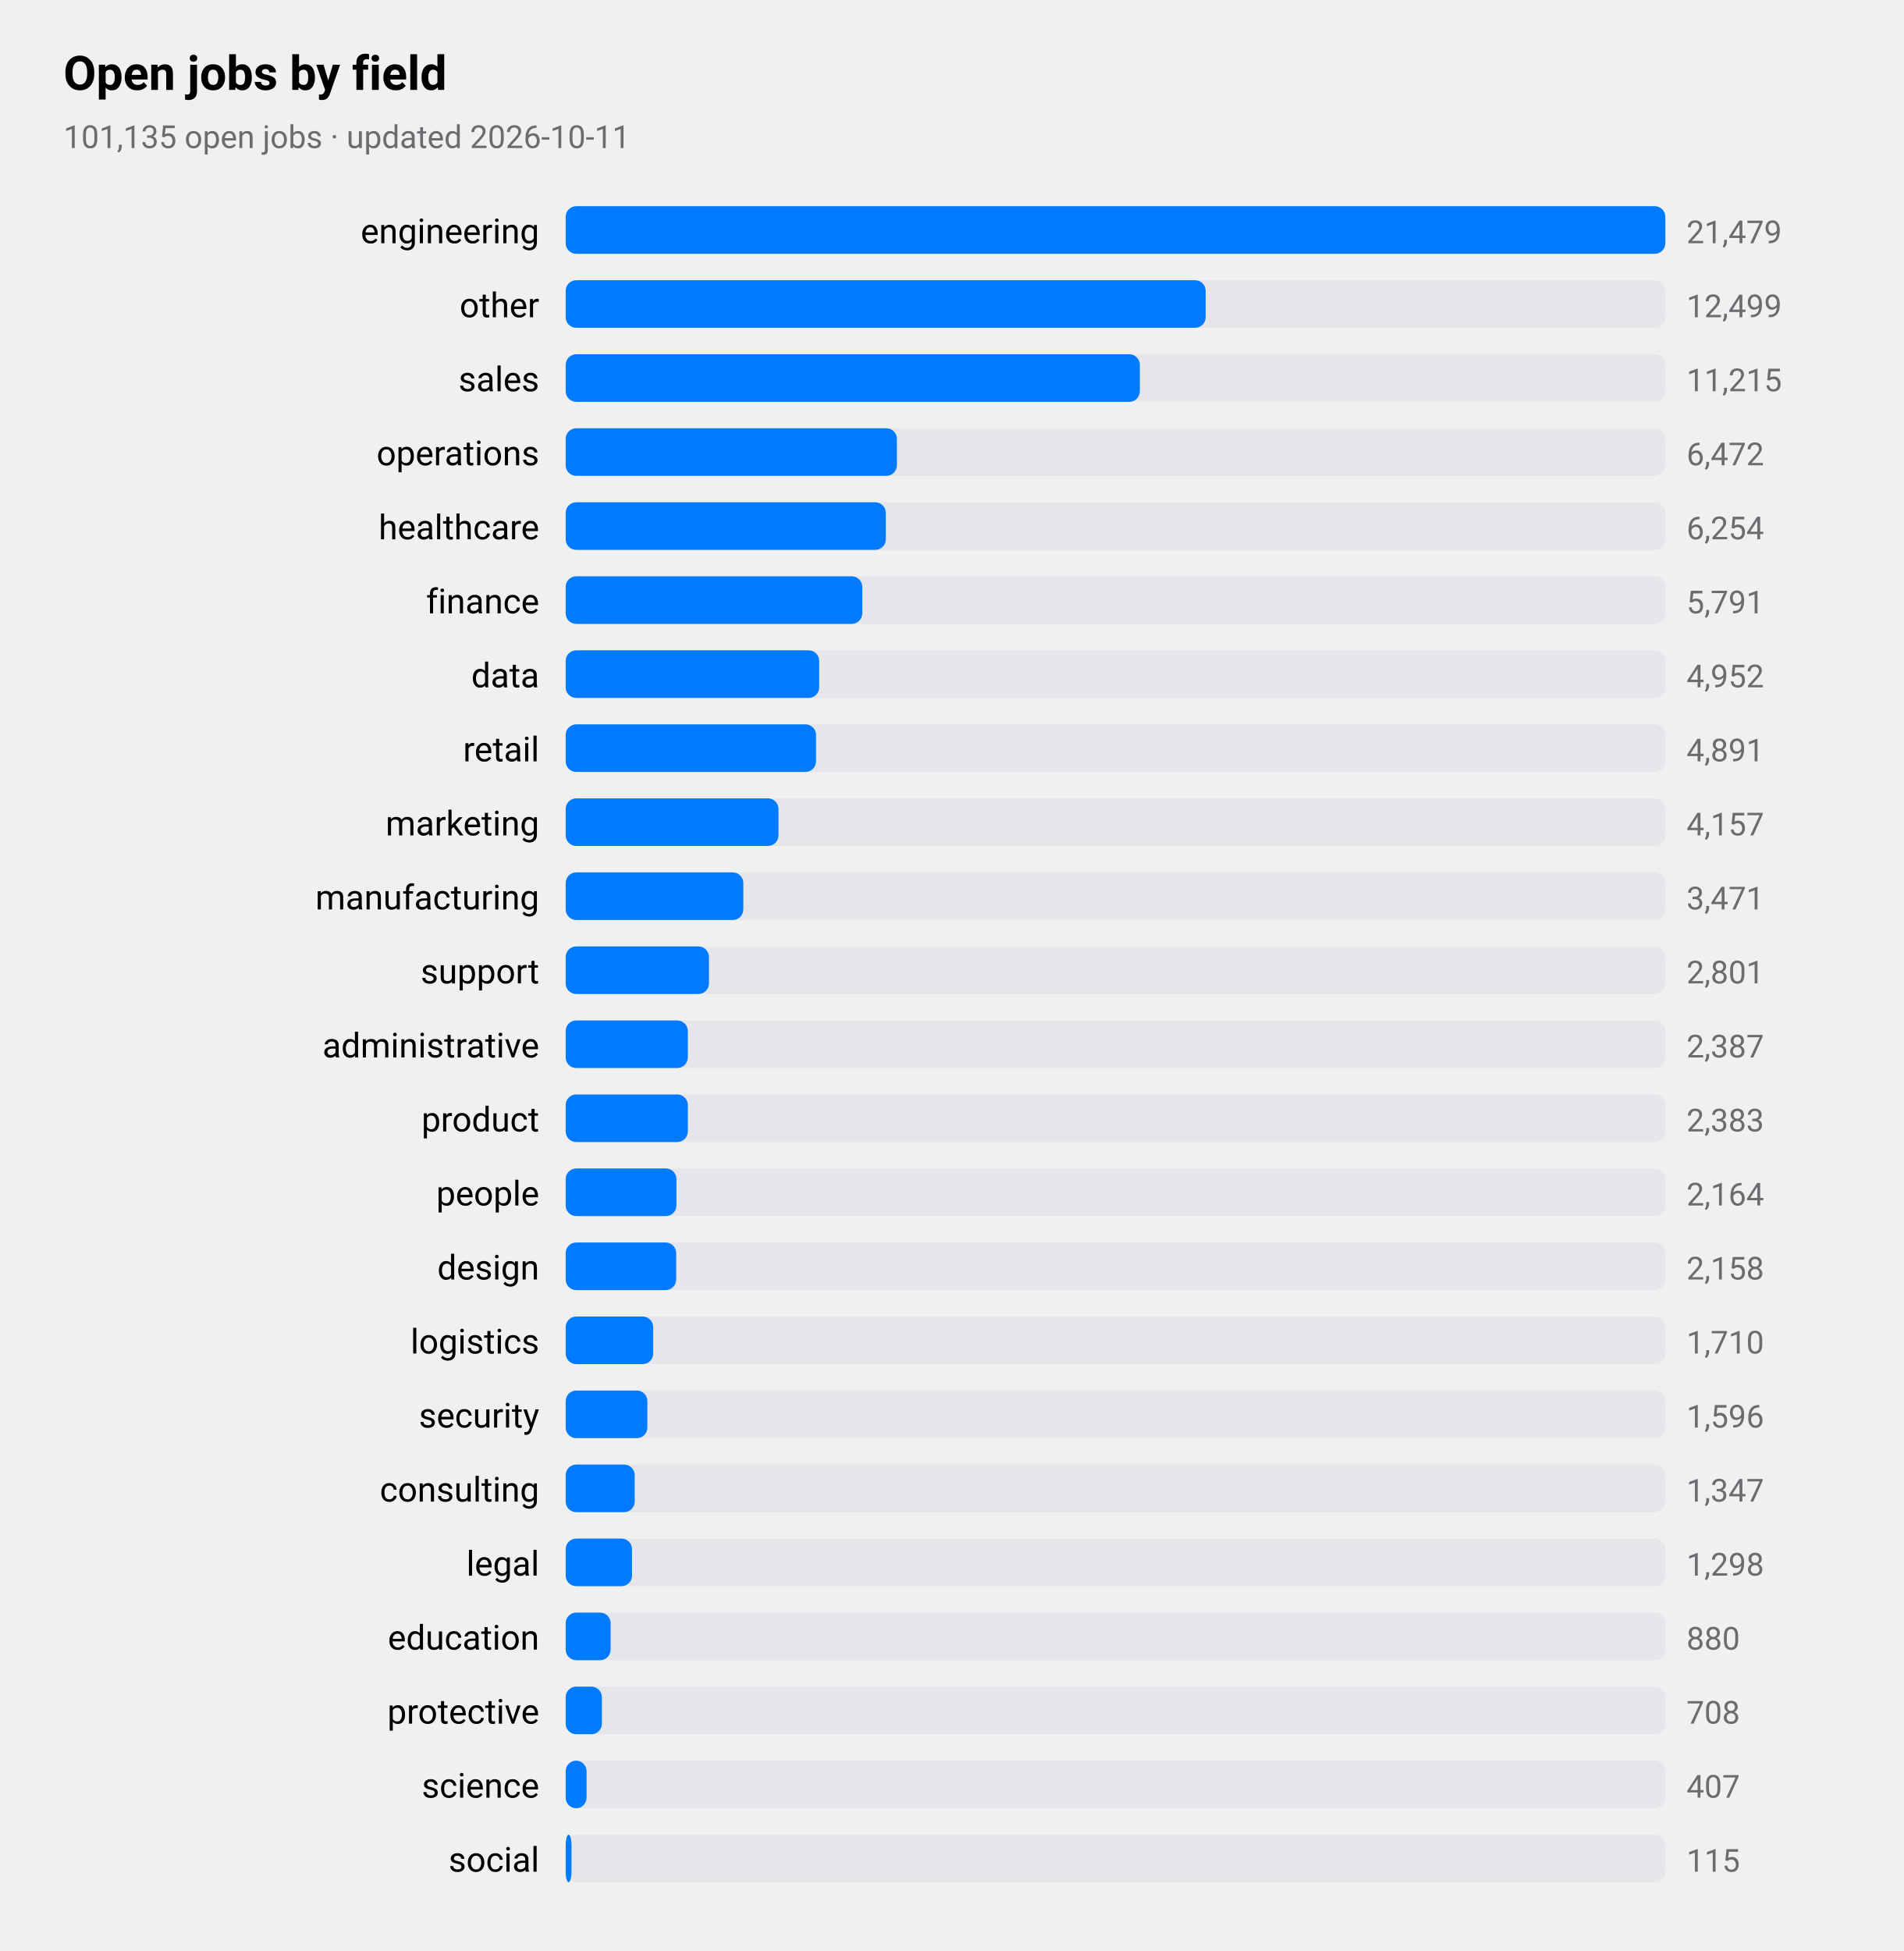
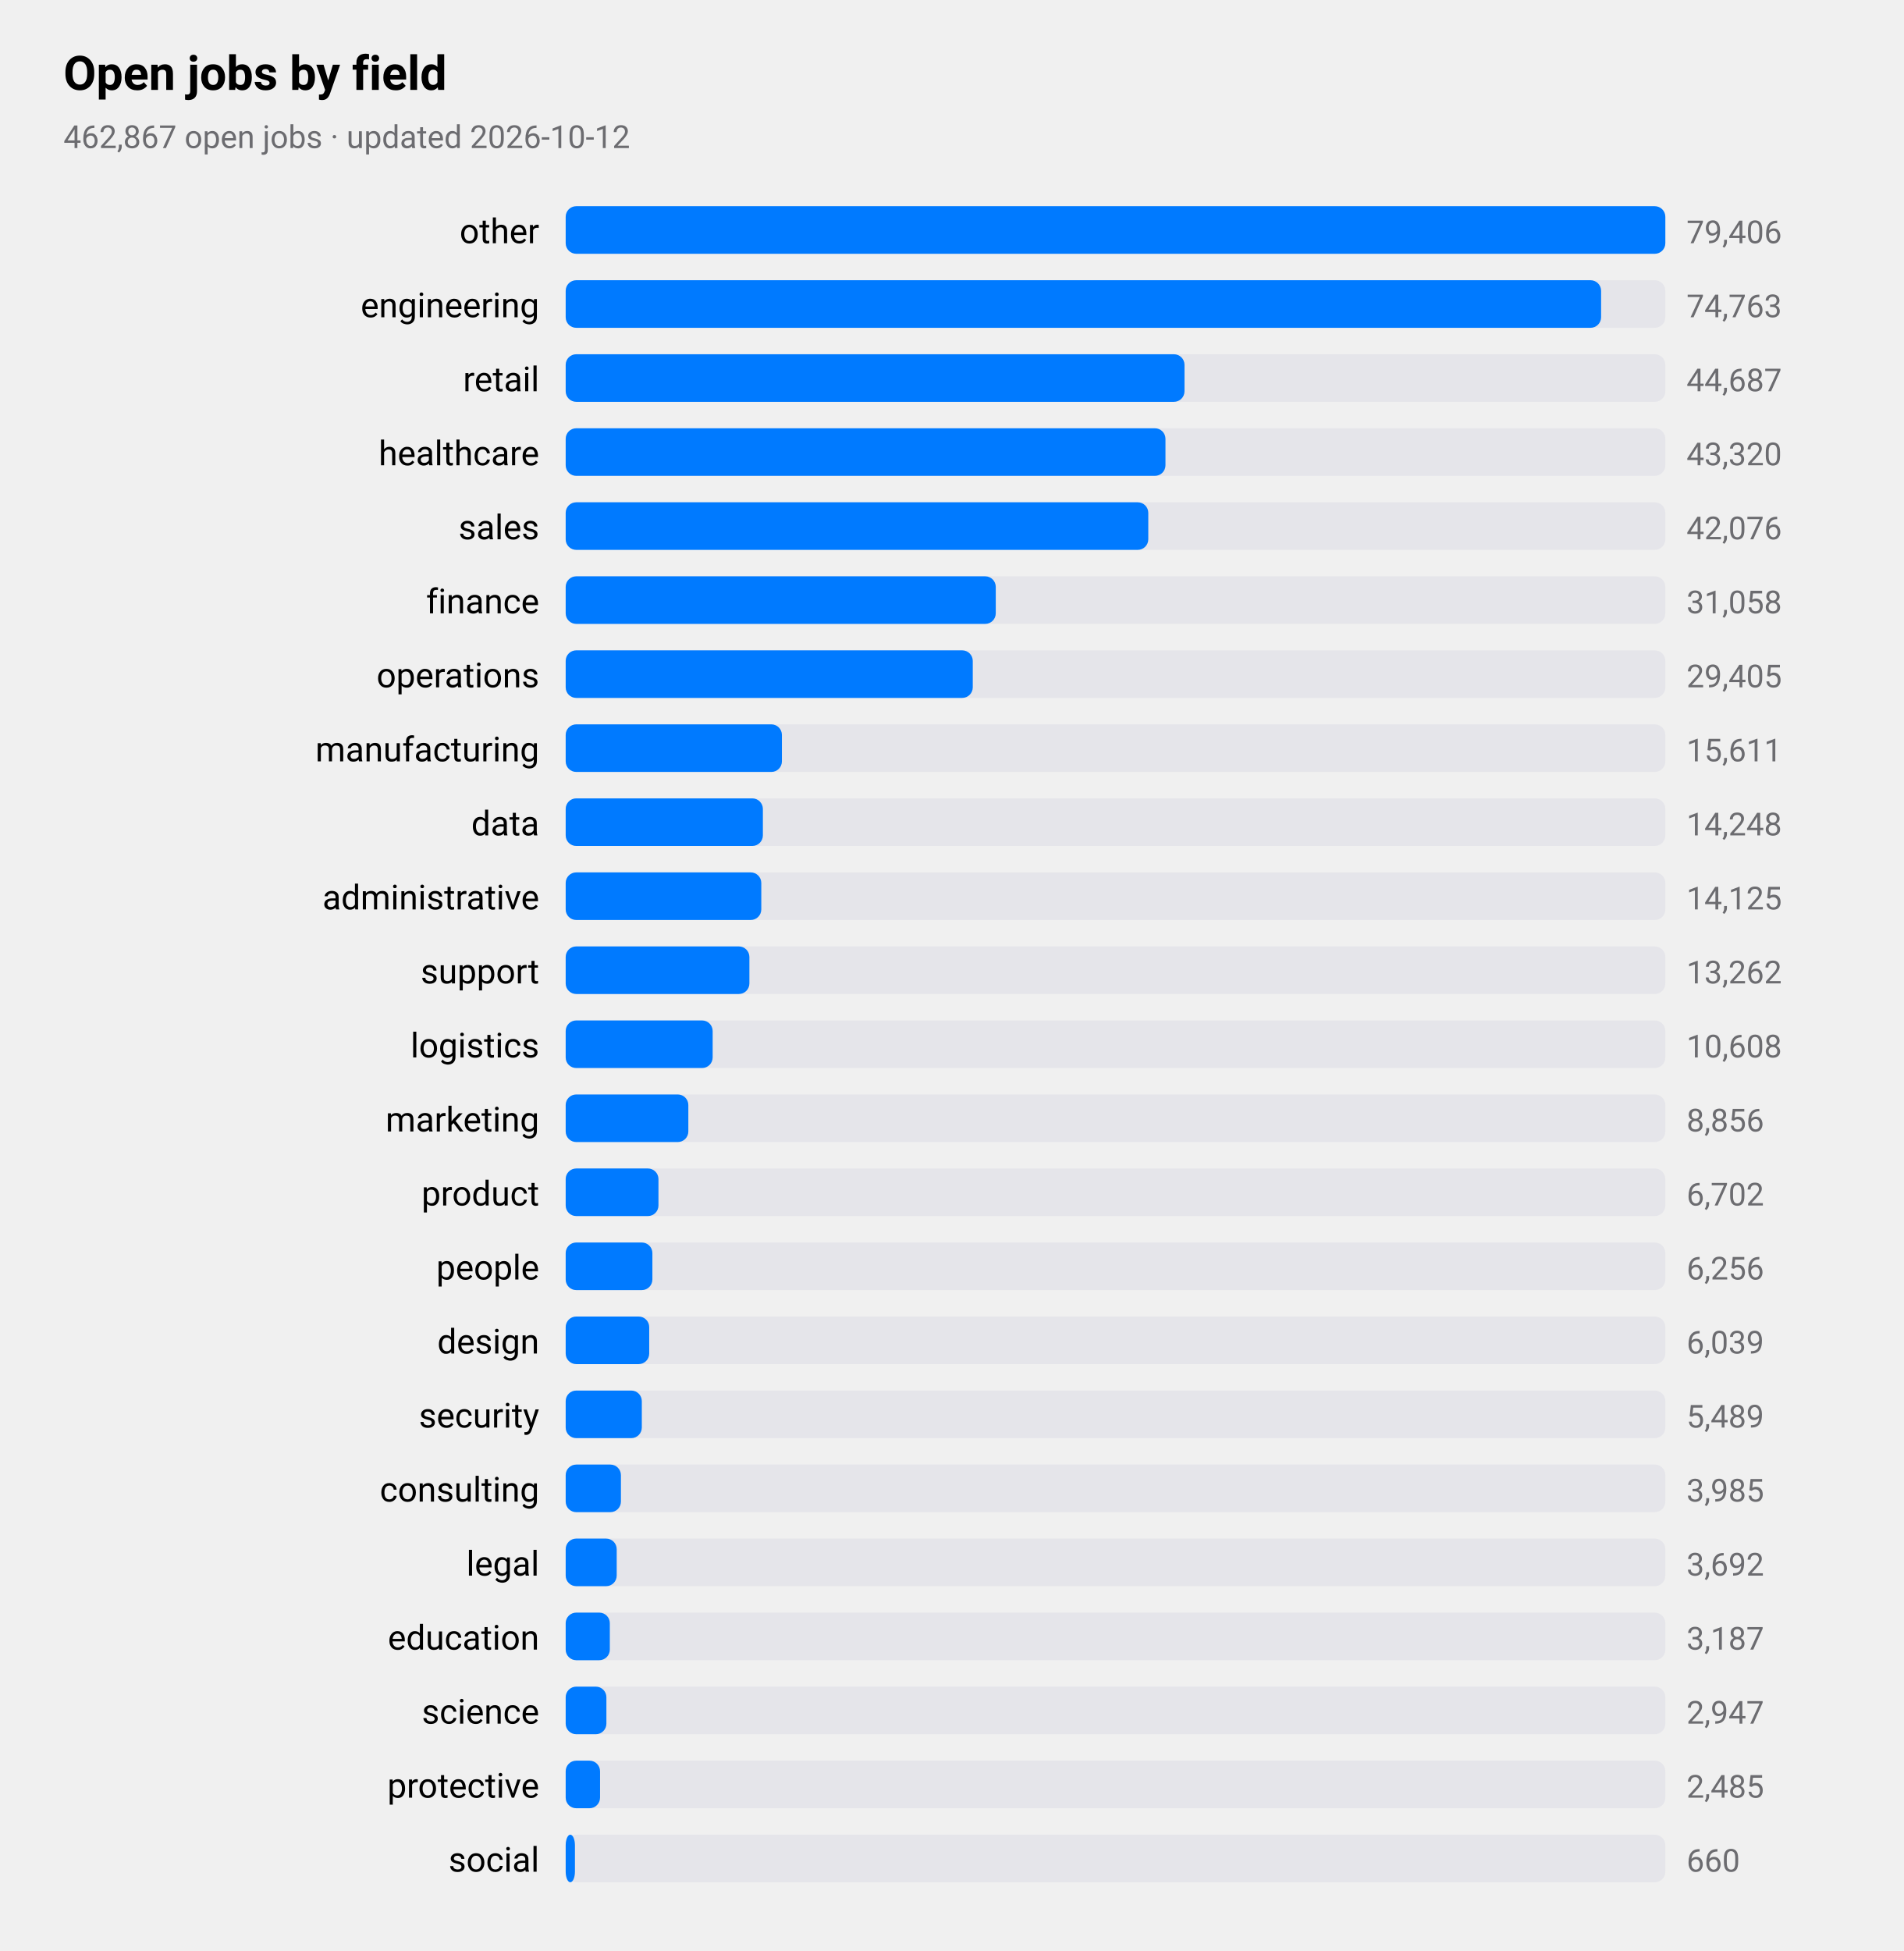
<svg xmlns="http://www.w3.org/2000/svg" viewBox="0 0 720 738" width="720" height="738" role="img" aria-label="Open jobs by field">
  <style>
text{font-family:-apple-system,BlinkMacSystemFont,"SF Pro Text","Helvetica Neue","Segoe UI",Roboto,sans-serif;fill:#000}
.sub,.val,.axis{fill:#6c6c70}.bar{fill:#007aff}.track{fill:#e5e5ea}.grid{stroke:#d1d1d6}
.l1{fill:none;stroke:#007aff;stroke-width:2.5}.d1{fill:#007aff}.l2{fill:none;stroke:#ff9500;stroke-width:2.5}.d2{fill:#ff9500}
.l3{fill:none;stroke:#34c759;stroke-width:2.5}.d3{fill:#34c759}.l4{fill:none;stroke:#af52de;stroke-width:2.5}.d4{fill:#af52de}
.l5{fill:none;stroke:#ff3b30;stroke-width:2.5}.d5{fill:#ff3b30}.l6{fill:none;stroke:#00b8d4;stroke-width:2.5}.d6{fill:#00b8d4}
@media(prefers-color-scheme:dark){text{fill:#fff}.sub,.val,.axis{fill:#98989d}.bar{fill:#0a84ff}.track{fill:#2c2c2e}.grid{stroke:#38383a}
.l1{stroke:#0a84ff}.d1{fill:#0a84ff}.l2{stroke:#ff9f0a}.d2{fill:#ff9f0a}
.l3{stroke:#30d158}.d3{fill:#30d158}.l4{stroke:#bf5af2}.d4{fill:#bf5af2}.l5{stroke:#ff453a}.d5{fill:#ff453a}.l6{stroke:#40cbe0}.d6{fill:#40cbe0}}
</style>
  <text x="24" y="34" font-size="18" font-weight="600">Open jobs by field</text>
-   <text class="sub" x="24" y="56" font-size="12">101,135 open jobs · updated 2026-10-11</text>
-   <text x="204" y="92" font-size="13" text-anchor="end">engineering</text>
+   <text class="sub" x="24" y="56" font-size="12">462,867 open jobs · updated 2026-10-12</text>
+   <text x="204" y="92" font-size="13" text-anchor="end">other</text>
  <rect class="track" x="214" y="78" width="416" height="18" rx="4" />
  <rect class="bar" x="214" y="78" width="416.0" height="18" rx="4" />
-   <text class="val" x="638" y="92" font-size="12">21,479</text>
-   <text x="204" y="120" font-size="13" text-anchor="end">other</text>
+   <text class="val" x="638" y="92" font-size="12">79,406</text>
+   <text x="204" y="120" font-size="13" text-anchor="end">engineering</text>
  <rect class="track" x="214" y="106" width="416" height="18" rx="4" />
-   <rect class="bar" x="214" y="106" width="242.1" height="18" rx="4" />
-   <text class="val" x="638" y="120" font-size="12">12,499</text>
-   <text x="204" y="148" font-size="13" text-anchor="end">sales</text>
+   <rect class="bar" x="214" y="106" width="391.7" height="18" rx="4" />
+   <text class="val" x="638" y="120" font-size="12">74,763</text>
+   <text x="204" y="148" font-size="13" text-anchor="end">retail</text>
  <rect class="track" x="214" y="134" width="416" height="18" rx="4" />
-   <rect class="bar" x="214" y="134" width="217.2" height="18" rx="4" />
-   <text class="val" x="638" y="148" font-size="12">11,215</text>
-   <text x="204" y="176" font-size="13" text-anchor="end">operations</text>
+   <rect class="bar" x="214" y="134" width="234.1" height="18" rx="4" />
+   <text class="val" x="638" y="148" font-size="12">44,687</text>
+   <text x="204" y="176" font-size="13" text-anchor="end">healthcare</text>
  <rect class="track" x="214" y="162" width="416" height="18" rx="4" />
-   <rect class="bar" x="214" y="162" width="125.3" height="18" rx="4" />
-   <text class="val" x="638" y="176" font-size="12">6,472</text>
-   <text x="204" y="204" font-size="13" text-anchor="end">healthcare</text>
+   <rect class="bar" x="214" y="162" width="226.9" height="18" rx="4" />
+   <text class="val" x="638" y="176" font-size="12">43,320</text>
+   <text x="204" y="204" font-size="13" text-anchor="end">sales</text>
  <rect class="track" x="214" y="190" width="416" height="18" rx="4" />
-   <rect class="bar" x="214" y="190" width="121.1" height="18" rx="4" />
-   <text class="val" x="638" y="204" font-size="12">6,254</text>
+   <rect class="bar" x="214" y="190" width="220.4" height="18" rx="4" />
+   <text class="val" x="638" y="204" font-size="12">42,076</text>
  <text x="204" y="232" font-size="13" text-anchor="end">finance</text>
  <rect class="track" x="214" y="218" width="416" height="18" rx="4" />
-   <rect class="bar" x="214" y="218" width="112.2" height="18" rx="4" />
-   <text class="val" x="638" y="232" font-size="12">5,791</text>
-   <text x="204" y="260" font-size="13" text-anchor="end">data</text>
+   <rect class="bar" x="214" y="218" width="162.7" height="18" rx="4" />
+   <text class="val" x="638" y="232" font-size="12">31,058</text>
+   <text x="204" y="260" font-size="13" text-anchor="end">operations</text>
  <rect class="track" x="214" y="246" width="416" height="18" rx="4" />
-   <rect class="bar" x="214" y="246" width="95.9" height="18" rx="4" />
-   <text class="val" x="638" y="260" font-size="12">4,952</text>
-   <text x="204" y="288" font-size="13" text-anchor="end">retail</text>
+   <rect class="bar" x="214" y="246" width="154.0" height="18" rx="4" />
+   <text class="val" x="638" y="260" font-size="12">29,405</text>
+   <text x="204" y="288" font-size="13" text-anchor="end">manufacturing</text>
  <rect class="track" x="214" y="274" width="416" height="18" rx="4" />
-   <rect class="bar" x="214" y="274" width="94.7" height="18" rx="4" />
-   <text class="val" x="638" y="288" font-size="12">4,891</text>
-   <text x="204" y="316" font-size="13" text-anchor="end">marketing</text>
+   <rect class="bar" x="214" y="274" width="81.8" height="18" rx="4" />
+   <text class="val" x="638" y="288" font-size="12">15,611</text>
+   <text x="204" y="316" font-size="13" text-anchor="end">data</text>
  <rect class="track" x="214" y="302" width="416" height="18" rx="4" />
-   <rect class="bar" x="214" y="302" width="80.5" height="18" rx="4" />
-   <text class="val" x="638" y="316" font-size="12">4,157</text>
-   <text x="204" y="344" font-size="13" text-anchor="end">manufacturing</text>
+   <rect class="bar" x="214" y="302" width="74.6" height="18" rx="4" />
+   <text class="val" x="638" y="316" font-size="12">14,248</text>
+   <text x="204" y="344" font-size="13" text-anchor="end">administrative</text>
  <rect class="track" x="214" y="330" width="416" height="18" rx="4" />
-   <rect class="bar" x="214" y="330" width="67.2" height="18" rx="4" />
-   <text class="val" x="638" y="344" font-size="12">3,471</text>
+   <rect class="bar" x="214" y="330" width="74.0" height="18" rx="4" />
+   <text class="val" x="638" y="344" font-size="12">14,125</text>
  <text x="204" y="372" font-size="13" text-anchor="end">support</text>
  <rect class="track" x="214" y="358" width="416" height="18" rx="4" />
-   <rect class="bar" x="214" y="358" width="54.2" height="18" rx="4" />
-   <text class="val" x="638" y="372" font-size="12">2,801</text>
-   <text x="204" y="400" font-size="13" text-anchor="end">administrative</text>
+   <rect class="bar" x="214" y="358" width="69.5" height="18" rx="4" />
+   <text class="val" x="638" y="372" font-size="12">13,262</text>
+   <text x="204" y="400" font-size="13" text-anchor="end">logistics</text>
  <rect class="track" x="214" y="386" width="416" height="18" rx="4" />
-   <rect class="bar" x="214" y="386" width="46.2" height="18" rx="4" />
-   <text class="val" x="638" y="400" font-size="12">2,387</text>
-   <text x="204" y="428" font-size="13" text-anchor="end">product</text>
+   <rect class="bar" x="214" y="386" width="55.6" height="18" rx="4" />
+   <text class="val" x="638" y="400" font-size="12">10,608</text>
+   <text x="204" y="428" font-size="13" text-anchor="end">marketing</text>
  <rect class="track" x="214" y="414" width="416" height="18" rx="4" />
-   <rect class="bar" x="214" y="414" width="46.2" height="18" rx="4" />
-   <text class="val" x="638" y="428" font-size="12">2,383</text>
-   <text x="204" y="456" font-size="13" text-anchor="end">people</text>
+   <rect class="bar" x="214" y="414" width="46.4" height="18" rx="4" />
+   <text class="val" x="638" y="428" font-size="12">8,856</text>
+   <text x="204" y="456" font-size="13" text-anchor="end">product</text>
  <rect class="track" x="214" y="442" width="416" height="18" rx="4" />
-   <rect class="bar" x="214" y="442" width="41.9" height="18" rx="4" />
-   <text class="val" x="638" y="456" font-size="12">2,164</text>
-   <text x="204" y="484" font-size="13" text-anchor="end">design</text>
+   <rect class="bar" x="214" y="442" width="35.1" height="18" rx="4" />
+   <text class="val" x="638" y="456" font-size="12">6,702</text>
+   <text x="204" y="484" font-size="13" text-anchor="end">people</text>
  <rect class="track" x="214" y="470" width="416" height="18" rx="4" />
-   <rect class="bar" x="214" y="470" width="41.8" height="18" rx="4" />
-   <text class="val" x="638" y="484" font-size="12">2,158</text>
-   <text x="204" y="512" font-size="13" text-anchor="end">logistics</text>
+   <rect class="bar" x="214" y="470" width="32.8" height="18" rx="4" />
+   <text class="val" x="638" y="484" font-size="12">6,256</text>
+   <text x="204" y="512" font-size="13" text-anchor="end">design</text>
  <rect class="track" x="214" y="498" width="416" height="18" rx="4" />
-   <rect class="bar" x="214" y="498" width="33.1" height="18" rx="4" />
-   <text class="val" x="638" y="512" font-size="12">1,710</text>
+   <rect class="bar" x="214" y="498" width="31.6" height="18" rx="4" />
+   <text class="val" x="638" y="512" font-size="12">6,039</text>
  <text x="204" y="540" font-size="13" text-anchor="end">security</text>
  <rect class="track" x="214" y="526" width="416" height="18" rx="4" />
-   <rect class="bar" x="214" y="526" width="30.9" height="18" rx="4" />
-   <text class="val" x="638" y="540" font-size="12">1,596</text>
+   <rect class="bar" x="214" y="526" width="28.8" height="18" rx="4" />
+   <text class="val" x="638" y="540" font-size="12">5,489</text>
  <text x="204" y="568" font-size="13" text-anchor="end">consulting</text>
  <rect class="track" x="214" y="554" width="416" height="18" rx="4" />
-   <rect class="bar" x="214" y="554" width="26.1" height="18" rx="4" />
-   <text class="val" x="638" y="568" font-size="12">1,347</text>
+   <rect class="bar" x="214" y="554" width="20.9" height="18" rx="4" />
+   <text class="val" x="638" y="568" font-size="12">3,985</text>
  <text x="204" y="596" font-size="13" text-anchor="end">legal</text>
  <rect class="track" x="214" y="582" width="416" height="18" rx="4" />
-   <rect class="bar" x="214" y="582" width="25.1" height="18" rx="4" />
-   <text class="val" x="638" y="596" font-size="12">1,298</text>
+   <rect class="bar" x="214" y="582" width="19.3" height="18" rx="4" />
+   <text class="val" x="638" y="596" font-size="12">3,692</text>
  <text x="204" y="624" font-size="13" text-anchor="end">education</text>
  <rect class="track" x="214" y="610" width="416" height="18" rx="4" />
-   <rect class="bar" x="214" y="610" width="17.0" height="18" rx="4" />
-   <text class="val" x="638" y="624" font-size="12">880</text>
-   <text x="204" y="652" font-size="13" text-anchor="end">protective</text>
+   <rect class="bar" x="214" y="610" width="16.7" height="18" rx="4" />
+   <text class="val" x="638" y="624" font-size="12">3,187</text>
+   <text x="204" y="652" font-size="13" text-anchor="end">science</text>
  <rect class="track" x="214" y="638" width="416" height="18" rx="4" />
-   <rect class="bar" x="214" y="638" width="13.7" height="18" rx="4" />
-   <text class="val" x="638" y="652" font-size="12">708</text>
-   <text x="204" y="680" font-size="13" text-anchor="end">science</text>
+   <rect class="bar" x="214" y="638" width="15.4" height="18" rx="4" />
+   <text class="val" x="638" y="652" font-size="12">2,947</text>
+   <text x="204" y="680" font-size="13" text-anchor="end">protective</text>
  <rect class="track" x="214" y="666" width="416" height="18" rx="4" />
-   <rect class="bar" x="214" y="666" width="7.9" height="18" rx="4" />
-   <text class="val" x="638" y="680" font-size="12">407</text>
+   <rect class="bar" x="214" y="666" width="13.0" height="18" rx="4" />
+   <text class="val" x="638" y="680" font-size="12">2,485</text>
  <text x="204" y="708" font-size="13" text-anchor="end">social</text>
  <rect class="track" x="214" y="694" width="416" height="18" rx="4" />
-   <rect class="bar" x="214" y="694" width="2.2" height="18" rx="4" />
-   <text class="val" x="638" y="708" font-size="12">115</text>
+   <rect class="bar" x="214" y="694" width="3.5" height="18" rx="4" />
+   <text class="val" x="638" y="708" font-size="12">660</text>
</svg>
